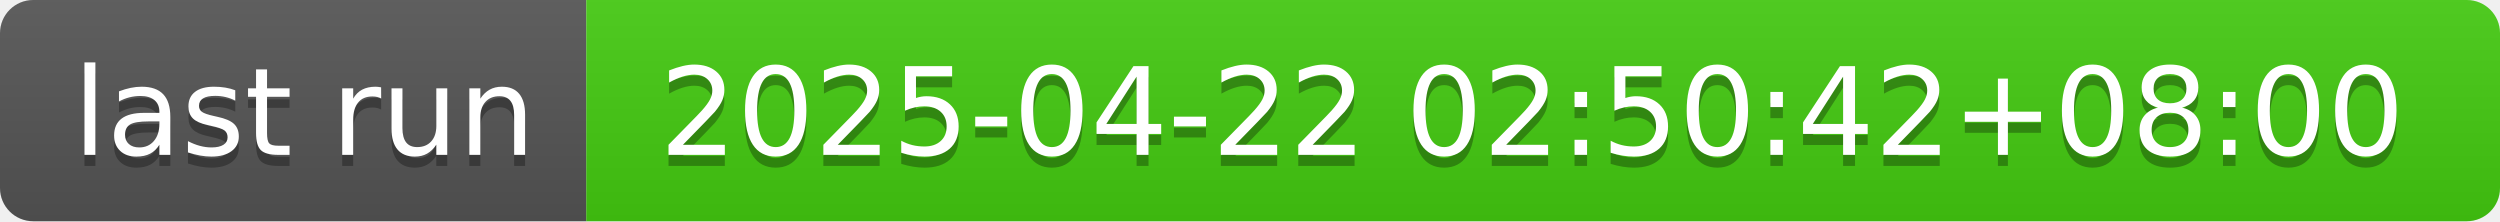
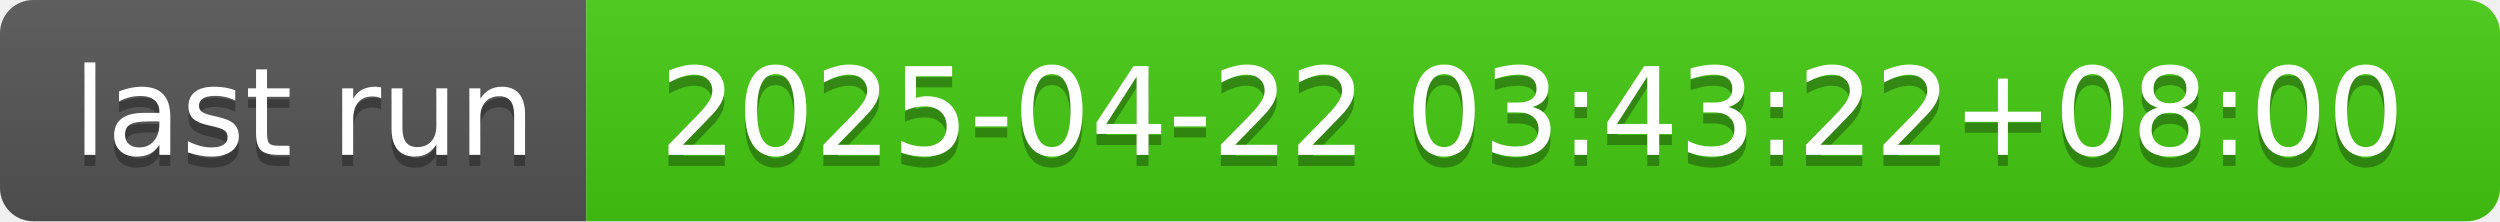
- <svg xmlns="http://www.w3.org/2000/svg" width="226" height="20" role="img" aria-label="last run: 2025-04-22 02:50:42+08:00">
+ <svg xmlns="http://www.w3.org/2000/svg" width="226" height="20" role="img" aria-label="last run: 2025-04-22 03:43:22+08:00">
  <linearGradient id="s" x2="0" y2="100%">
    <stop offset="0" stop-color="#bbb" stop-opacity=".1" />
    <stop offset="1" stop-opacity=".1" />
  </linearGradient>
  <clipPath id="r">
    <rect width="226" height="20" rx="3" fill="#fff" />
  </clipPath>
  <g clip-path="url(#r)">
    <rect width="53" height="20" fill="#555" />
    <rect x="53" width="173" height="20" fill="#4c1" />
    <rect width="226" height="20" fill="url(#s)" />
  </g>
  <g fill="#fff" text-anchor="middle" font-family="Verdana,Geneva,DejaVu Sans,sans-serif" text-rendering="geometricPrecision" font-size="110">
    <text aria-hidden="true" x="275" y="150" fill="#010101" fill-opacity=".3" transform="scale(.1)" textLength="430">last run</text>
    <text x="275" y="140" transform="scale(.1)" fill="#fff" textLength="430">last run</text>
-     <text aria-hidden="true" x="1385" y="150" fill="#010101" fill-opacity=".3" transform="scale(.1)" textLength="1630">2025-04-22 02:50:42+08:00</text>
-     <text x="1385" y="140" transform="scale(.1)" fill="#fff" textLength="1630">2025-04-22 02:50:42+08:00</text>
+     <text aria-hidden="true" x="1385" y="150" fill="#010101" fill-opacity=".3" transform="scale(.1)" textLength="1630">2025-04-22 03:43:22+08:00</text>
+     <text x="1385" y="140" transform="scale(.1)" fill="#fff" textLength="1630">2025-04-22 03:43:22+08:00</text>
  </g>
</svg>
